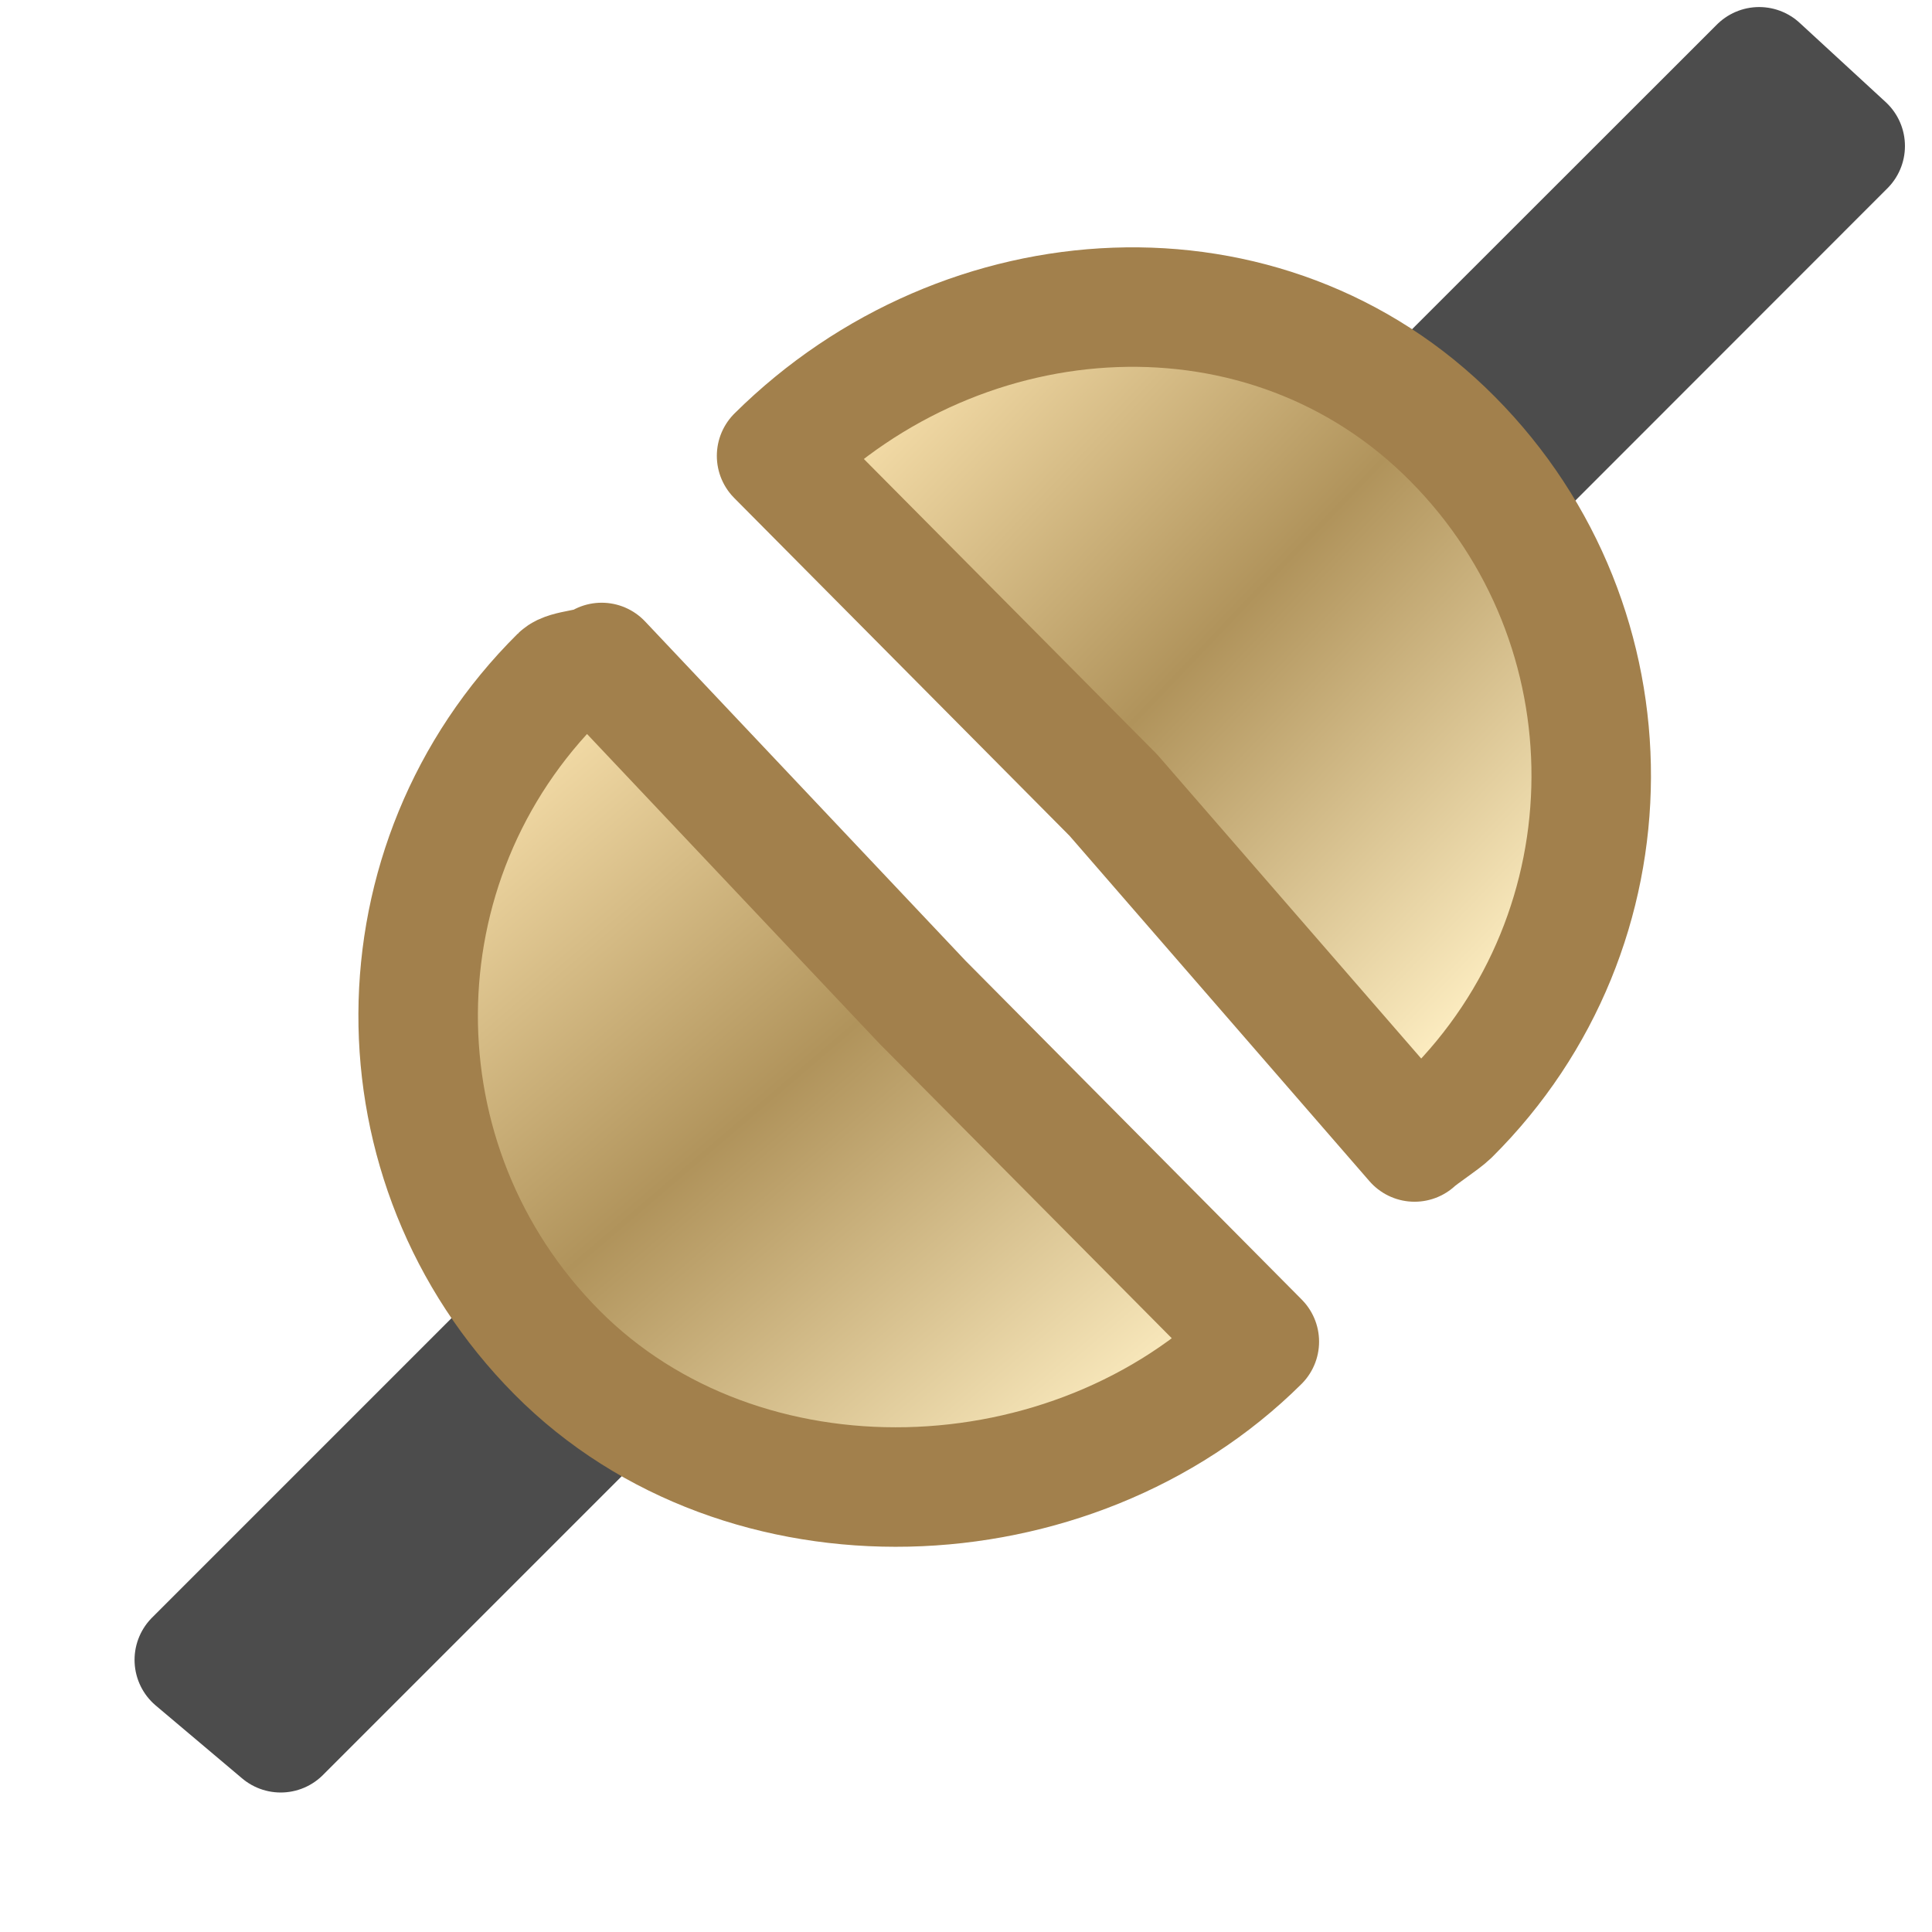
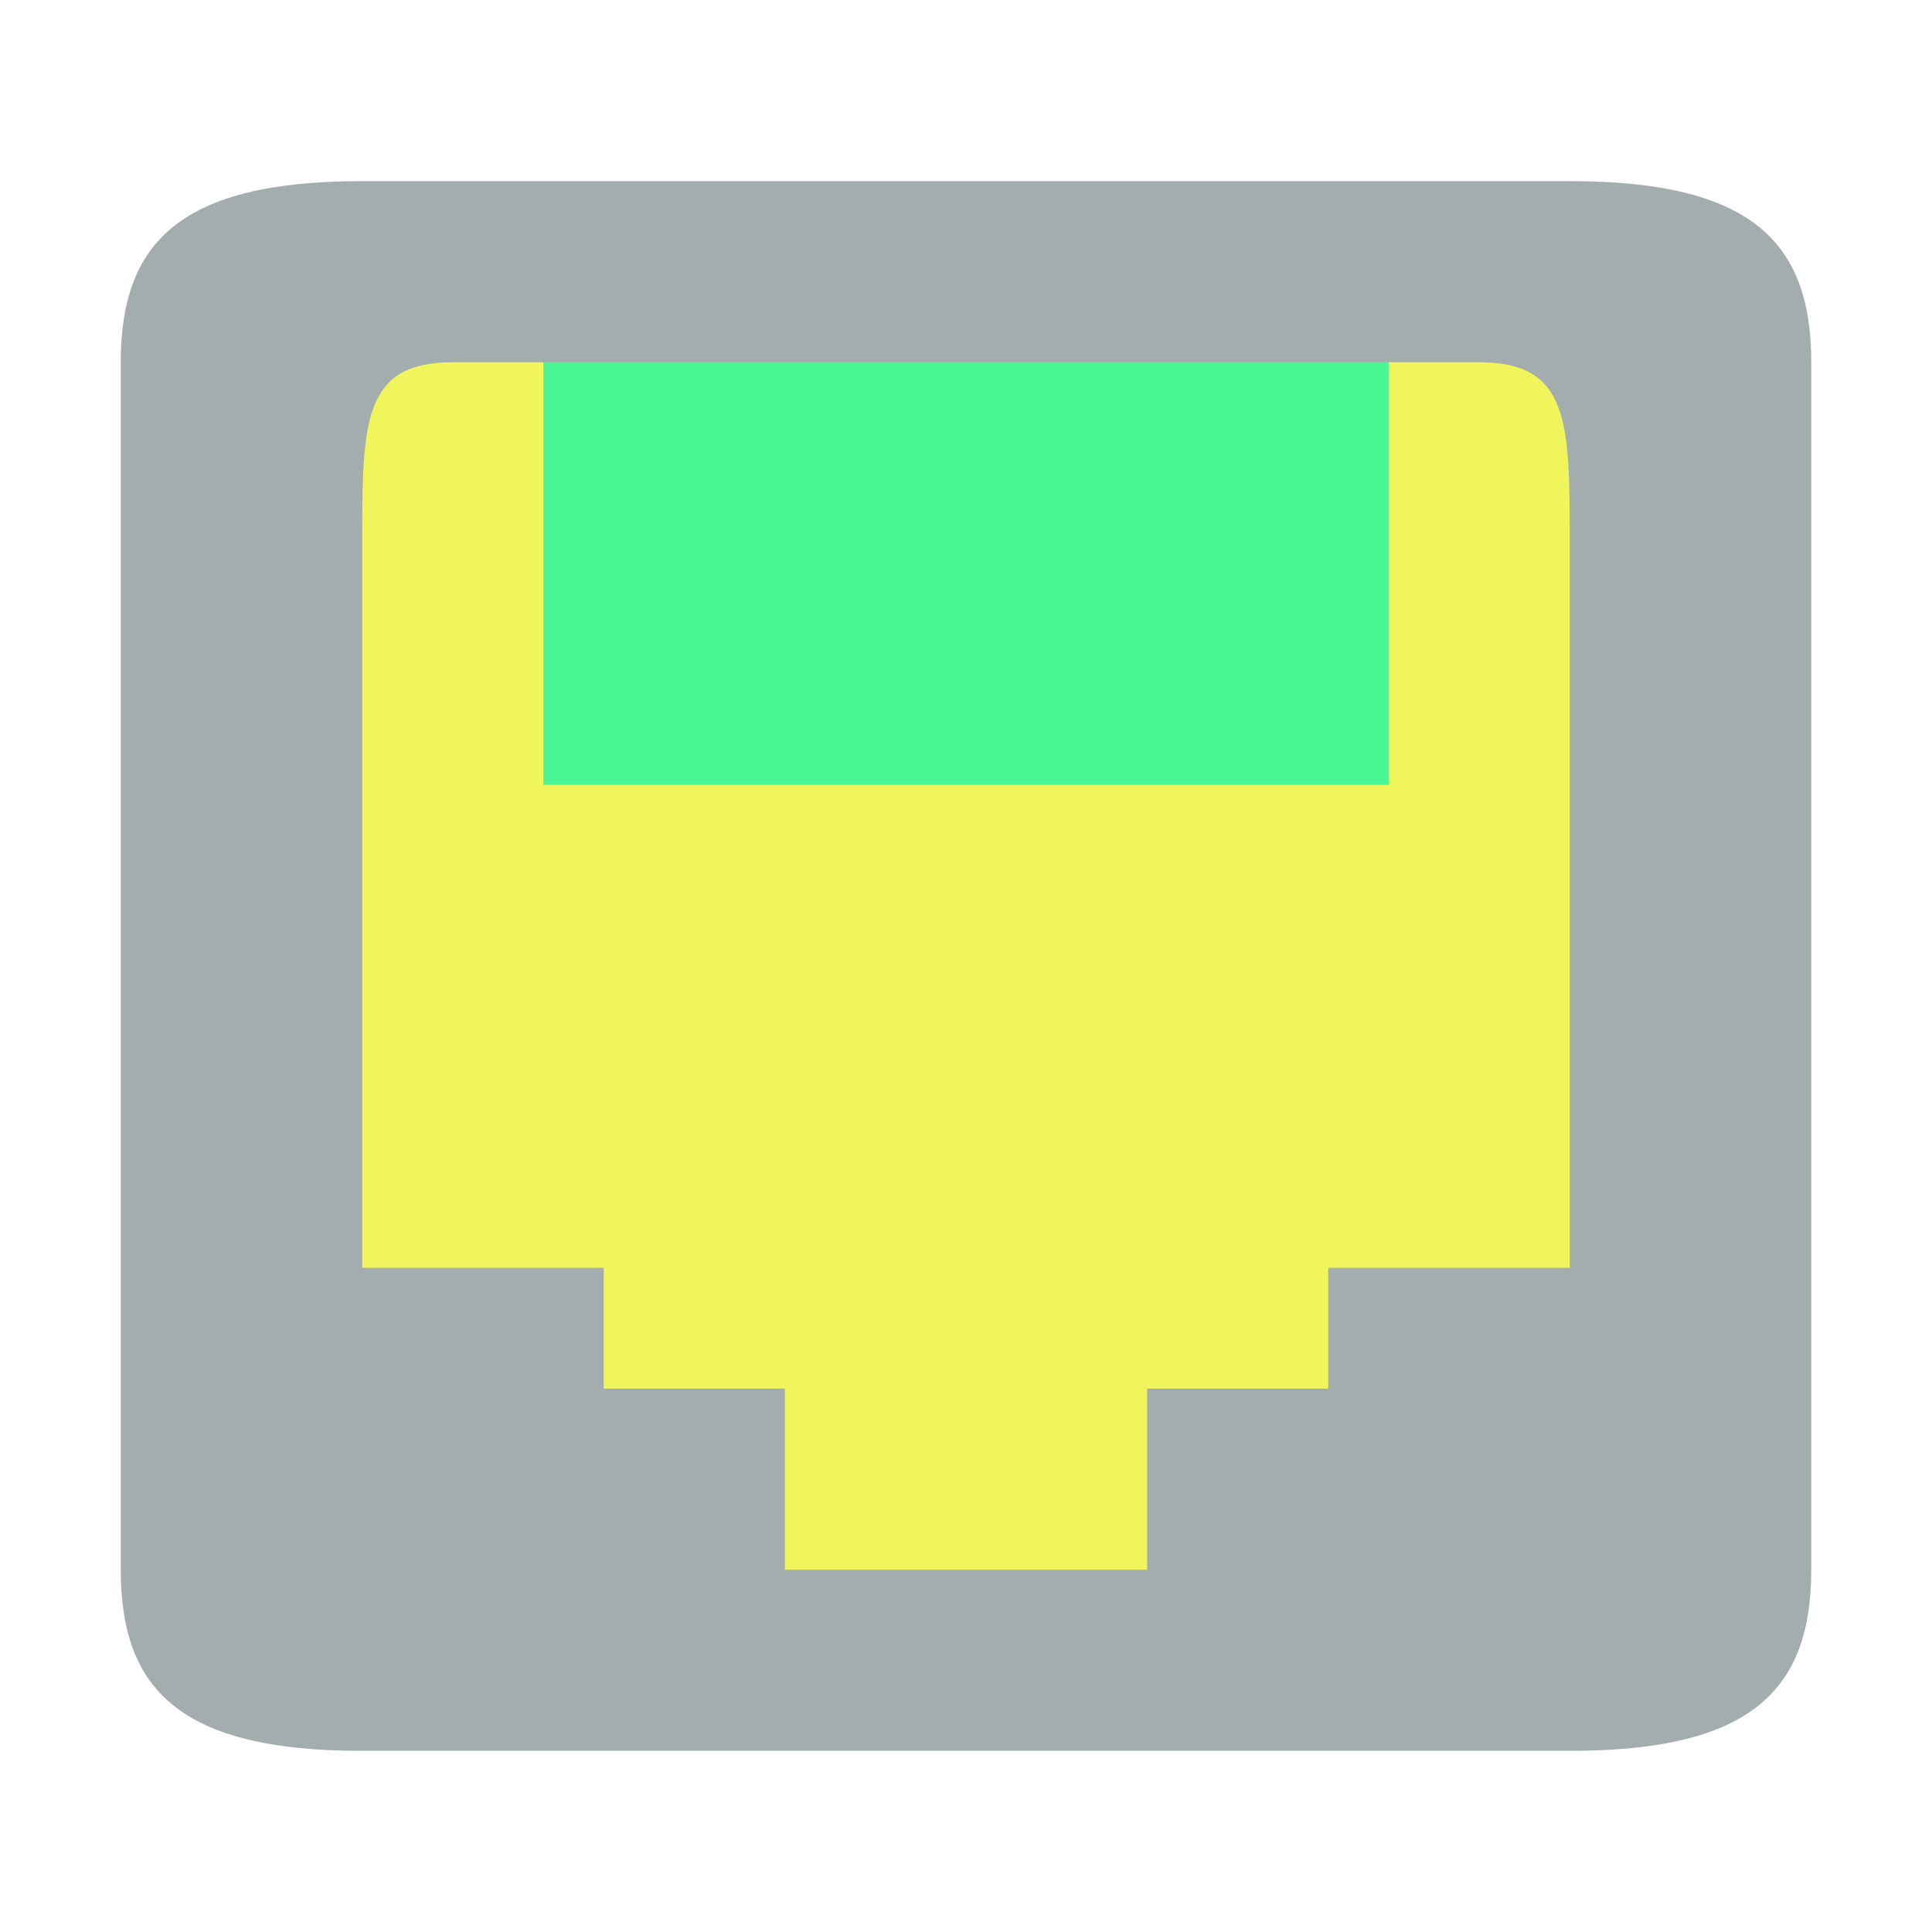
- <svg xmlns="http://www.w3.org/2000/svg" width="32" height="32" viewBox="0 0 32 32">
-   <defs>
-     <linearGradient gradientTransform="translate(.31691 -.51107)" id="linear0" y1="1.163" x1="9.326" y2="6.233" gradientUnits="userSpaceOnUse" x2="14.637">
-       <stop offset="0" style="stop-color:#fce5b1" />
-       <stop offset=".5" style="stop-color:#b0935b" />
-       <stop offset="1" style="stop-color:#fbebbf" />
-     </linearGradient>
-     <linearGradient gradientTransform="translate(-.57019 .4429)" id="linear1" y1="3.655" x1="6.6" y2="9.616" gradientUnits="userSpaceOnUse" x2="11.689">
-       <stop offset="0" style="stop-color:#fce5b1" />
-       <stop offset=".5" style="stop-color:#b0935b" />
-       <stop offset="1" style="stop-color:#fbebbf" />
-     </linearGradient>
-   </defs>
-   <g style="stroke-linejoin:round">
-     <path style="fill:none;stroke:#4c4c4c" d="M 17.442 -0.778 L 16.722 -1.441 L 13.278 2.001 L 14 2.666 Z " transform="matrix(1.97917 0 0 1.97917 -3.95833 3.95833)" />
-     <path style="fill:url(#linear0);stroke:#a2804c;stroke-linecap:round" d="M 8.499 1.815 C 10.068 0.26 12.601 0.104 14.156 1.673 C 15.711 3.24 15.703 5.772 14.134 7.33 C 14.073 7.389 13.901 7.499 13.838 7.557 L 11.318 4.655 Z " transform="matrix(1.97917 0 0 1.97917 -3.95833 3.95833)" />
-     <path style="fill:none;stroke:#4c4c4c" d="M 3.626 11.891 L 4.349 12.501 L 7.791 9.059 L 7.07 8.447 Z " transform="matrix(1.97917 0 0 1.97917 -3.95833 3.95833)" />
-     <path style="fill:url(#linear1);stroke:#a2804c;stroke-linecap:round" d="M 12.539 9.228 C 10.972 10.784 8.215 10.884 6.66 9.317 C 5.103 7.748 5.114 5.216 6.684 3.659 C 6.741 3.601 6.97 3.601 7.035 3.544 L 8.379 4.967 L 9.721 6.388 Z " transform="matrix(1.97917 0 0 1.97917 -3.95833 3.95833)" />
+ <svg xmlns="http://www.w3.org/2000/svg" id="svg7384" height="32" width="32" version="1.1">
+   <defs id="defs12" />
+   <g id="layer2" transform="translate(0,-16)">
+     <rect style="fill:#eff55b;fill-opacity:1" id="rect4281" width="24" height="22" x="4" y="21" />
  </g>
+   <rect x="9" y="-13" width="14" height="8" ry="0" style="color:#bebebe;opacity:1;fill:#4af693;fill-opacity:1" id="rect6106-8-61" transform="scale(1,-1)" />
+   <path style="color:#bebebe;fill:#a3adad;fill-opacity:1" d="M 6,29 C 3,29 2,28 2,26 L 2,6 C 2,4 3,3 6,3 l 20,0 c 3,0 4,1 4,3 l 0,20 c 0,2 -1,3 -4,3 z m 4,-6 3,0 0,3 6,0 0,-3 3,0 0,-2 4,0 0,-12 C 26,7 26,6 24.5,6 L 7.5,6 C 6,6 6,7 6,9 l 0,12 4,0 z" id="path6104" />
</svg>
